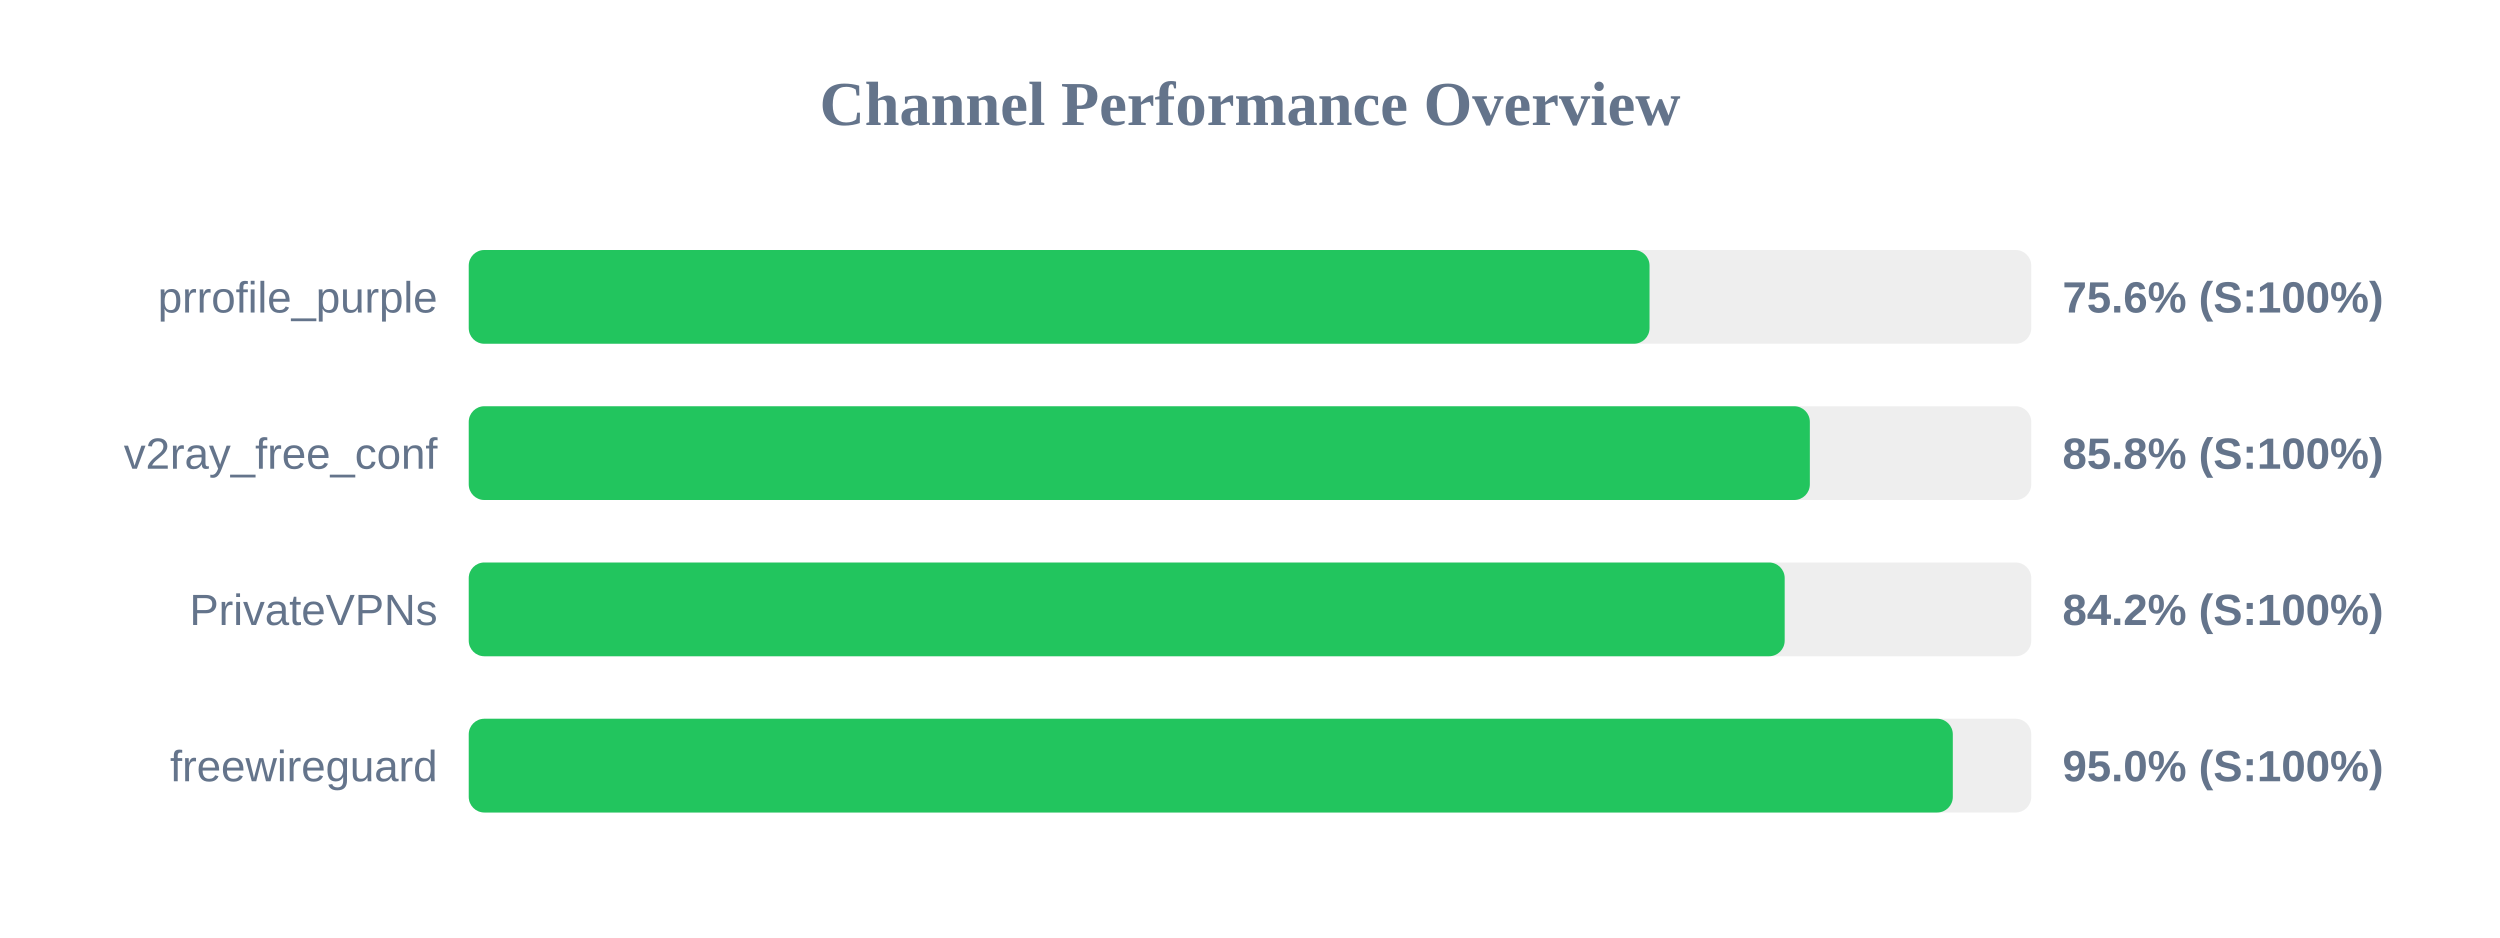
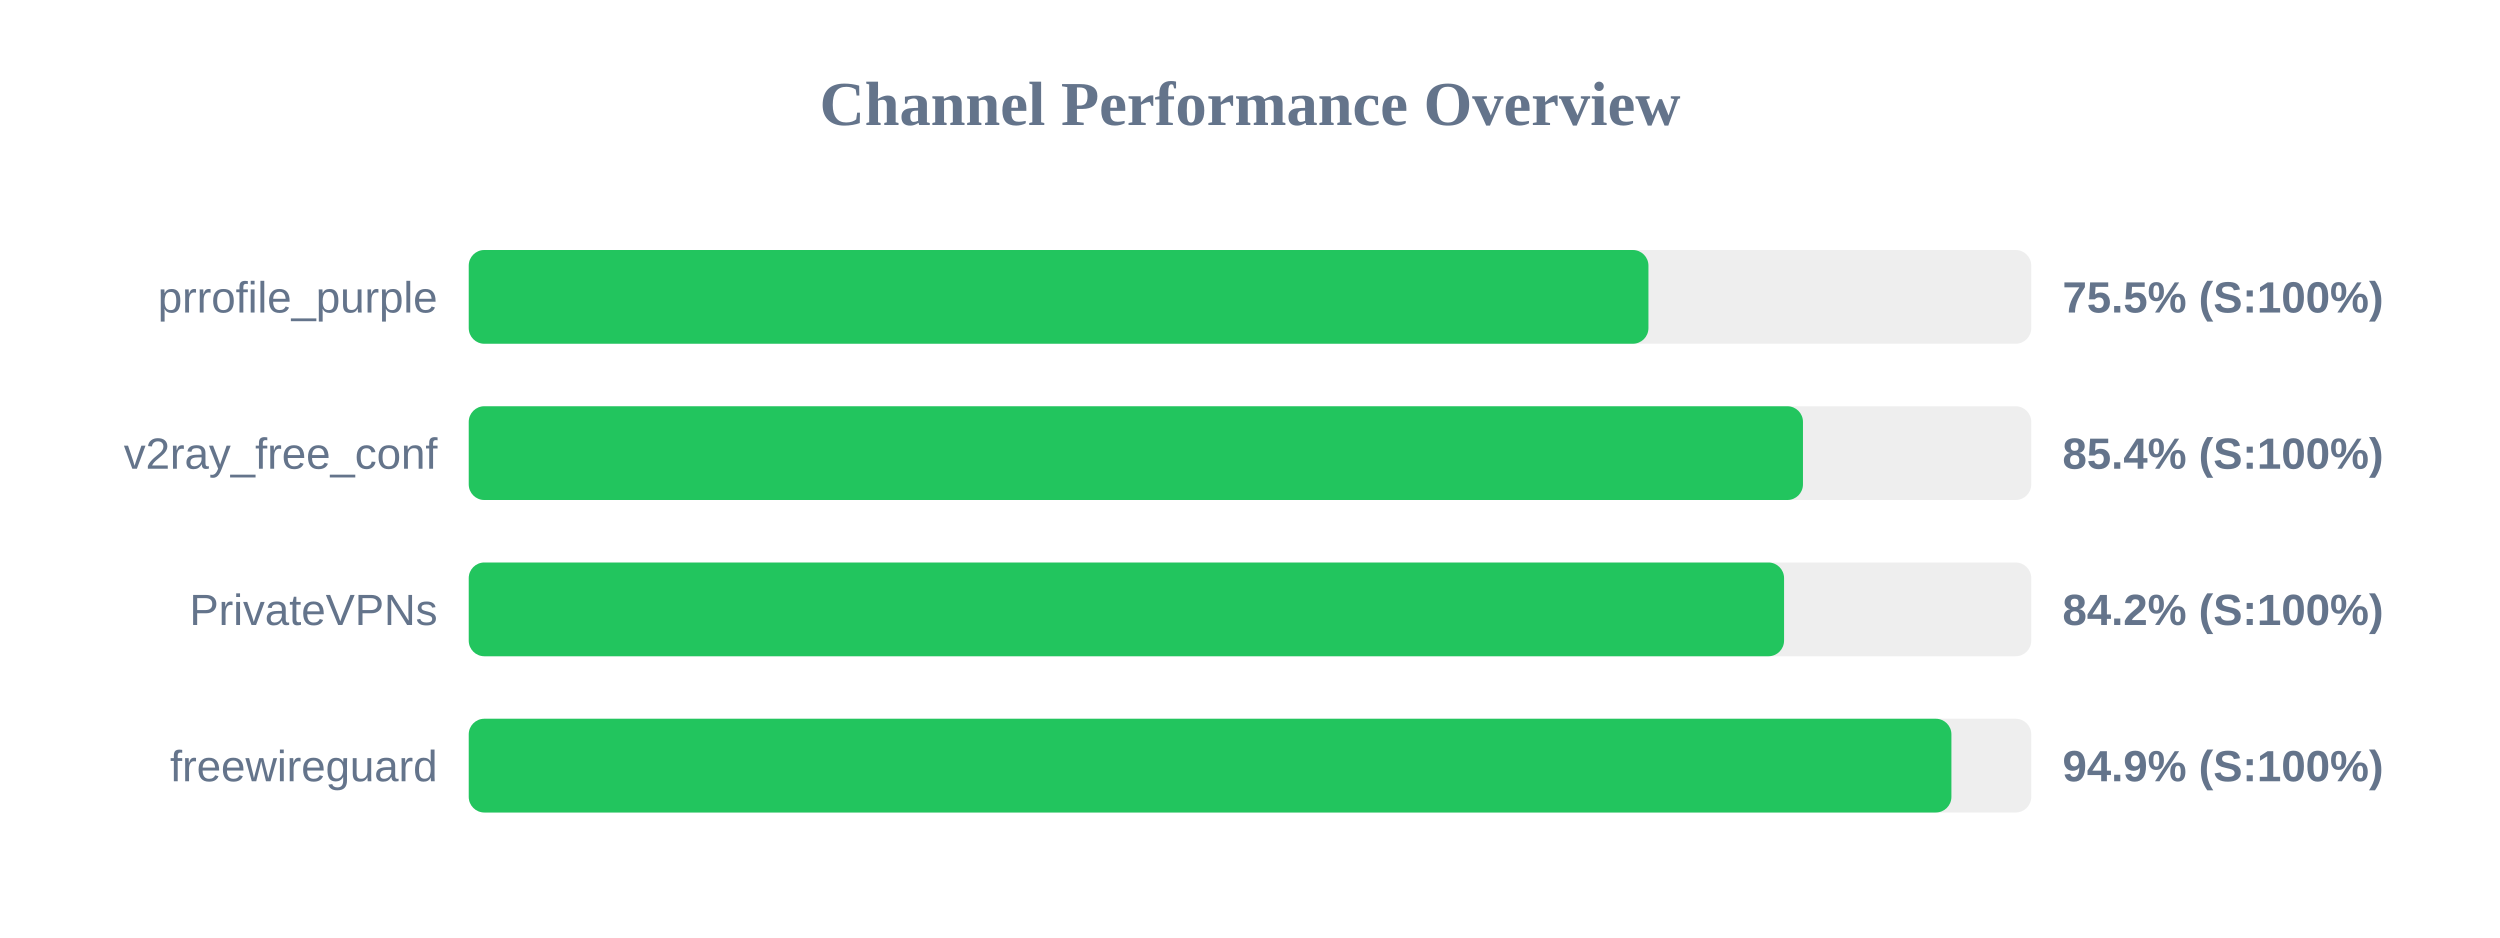
<svg xmlns="http://www.w3.org/2000/svg" width="800" height="300" version="1.1">
  <style>
        .row { font: 14px Arial; fill: #64748b; }
        .score { font: bold 14px Arial; fill: #64748b; }
    </style>
  <text x="400" y="40" text-anchor="middle" font-size="20px" font-weight="bold" fill="#64748b">Channel Performance Overview</text>
  <rect x="150" y="80" width="500" height="30" fill="#eee" rx="5" />
-   <rect x="150" y="80" width="377.85" height="30" fill="#22c55e" rx="5" />
+   <rect x="150" y="80" width="377.5" height="30" fill="#22c55e" rx="5" />
  <text x="140" y="100" text-anchor="end" class="row">prrofile_purple</text>
-   <text x="660" y="100" text-anchor="start" class="score">75.6% (S:100%)</text>
+   <text x="660" y="100" text-anchor="start" class="score">75.5% (S:100%)</text>
  <rect x="150" y="130" width="500" height="30" fill="#eee" rx="5" />
-   <rect x="150" y="130" width="429.15" height="30" fill="#22c55e" rx="5" />
+   <rect x="150" y="130" width="426.95" height="30" fill="#22c55e" rx="5" />
  <text x="140" y="150" text-anchor="end" class="row">v2ray_free_conf</text>
-   <text x="660" y="150" text-anchor="start" class="score">85.8% (S:100%)</text>
+   <text x="660" y="150" text-anchor="start" class="score">85.4% (S:100%)</text>
  <rect x="150" y="180" width="500" height="30" fill="#eee" rx="5" />
-   <rect x="150" y="180" width="421.1" height="30" fill="#22c55e" rx="5" />
+   <rect x="150" y="180" width="420.9" height="30" fill="#22c55e" rx="5" />
  <text x="140" y="200" text-anchor="end" class="row">PrivateVPNs</text>
  <text x="660" y="200" text-anchor="start" class="score">84.2% (S:100%)</text>
  <rect x="150" y="230" width="500" height="30" fill="#eee" rx="5" />
-   <rect x="150" y="230" width="474.9" height="30" fill="#22c55e" rx="5" />
+   <rect x="150" y="230" width="474.45" height="30" fill="#22c55e" rx="5" />
  <text x="140" y="250" text-anchor="end" class="row">freewireguard</text>
-   <text x="660" y="250" text-anchor="start" class="score">95.0% (S:100%)</text>
+   <text x="660" y="250" text-anchor="start" class="score">94.9% (S:100%)</text>
</svg>
